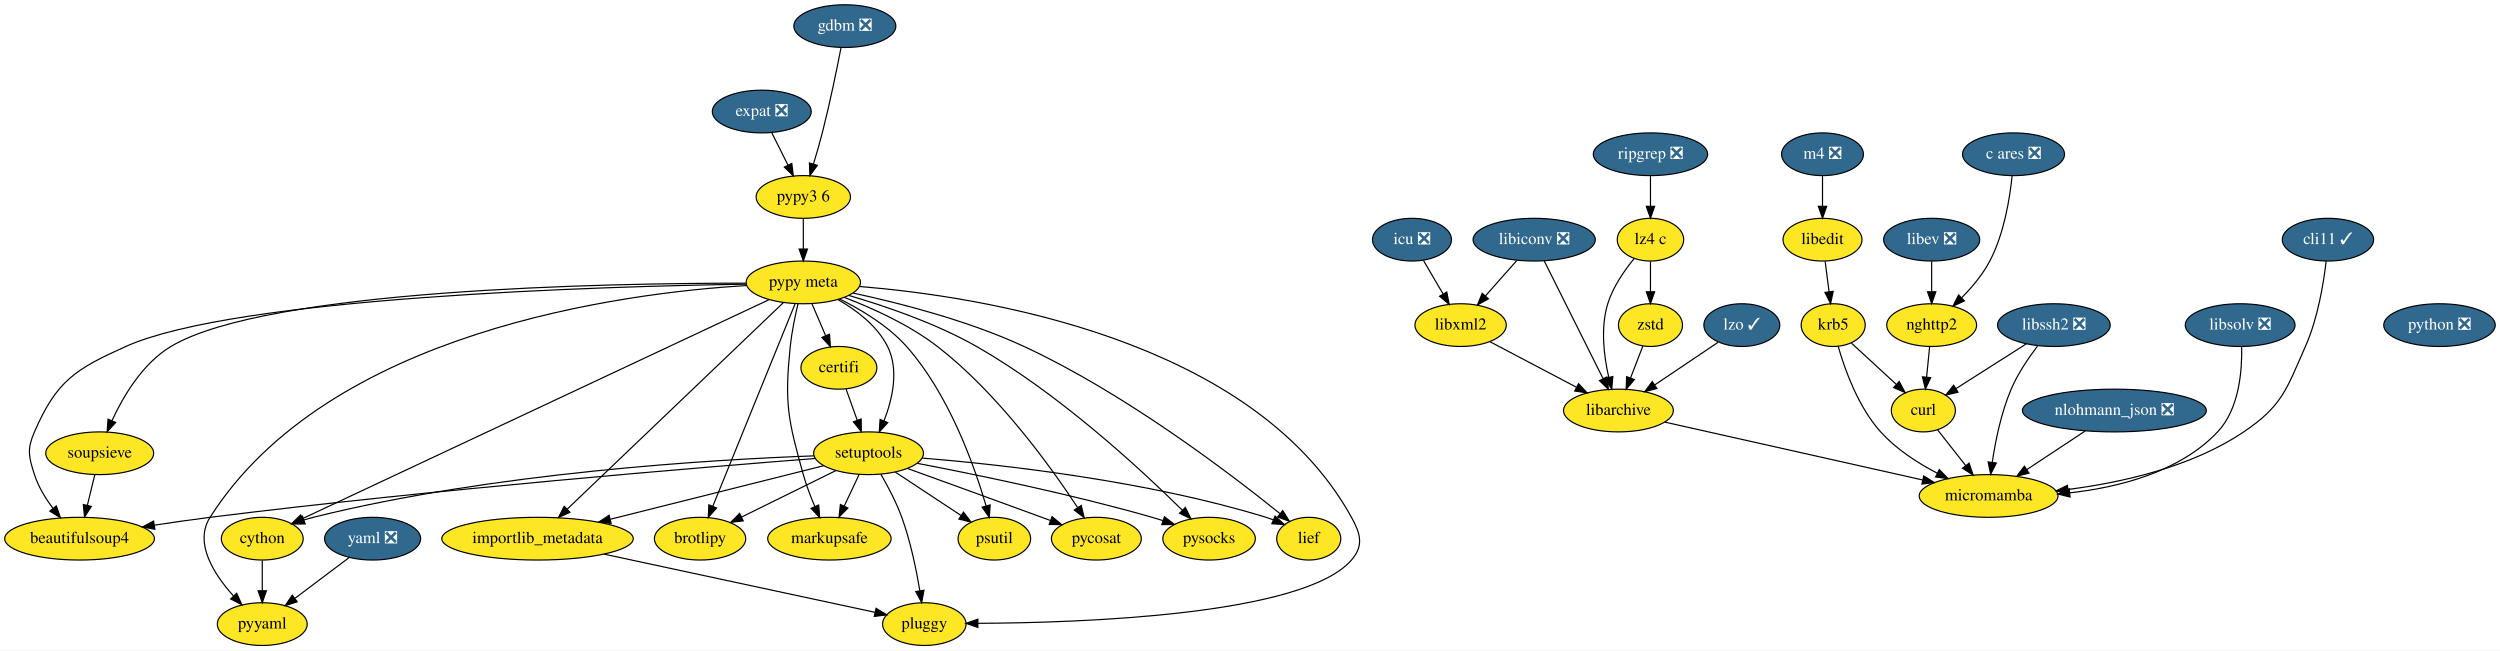
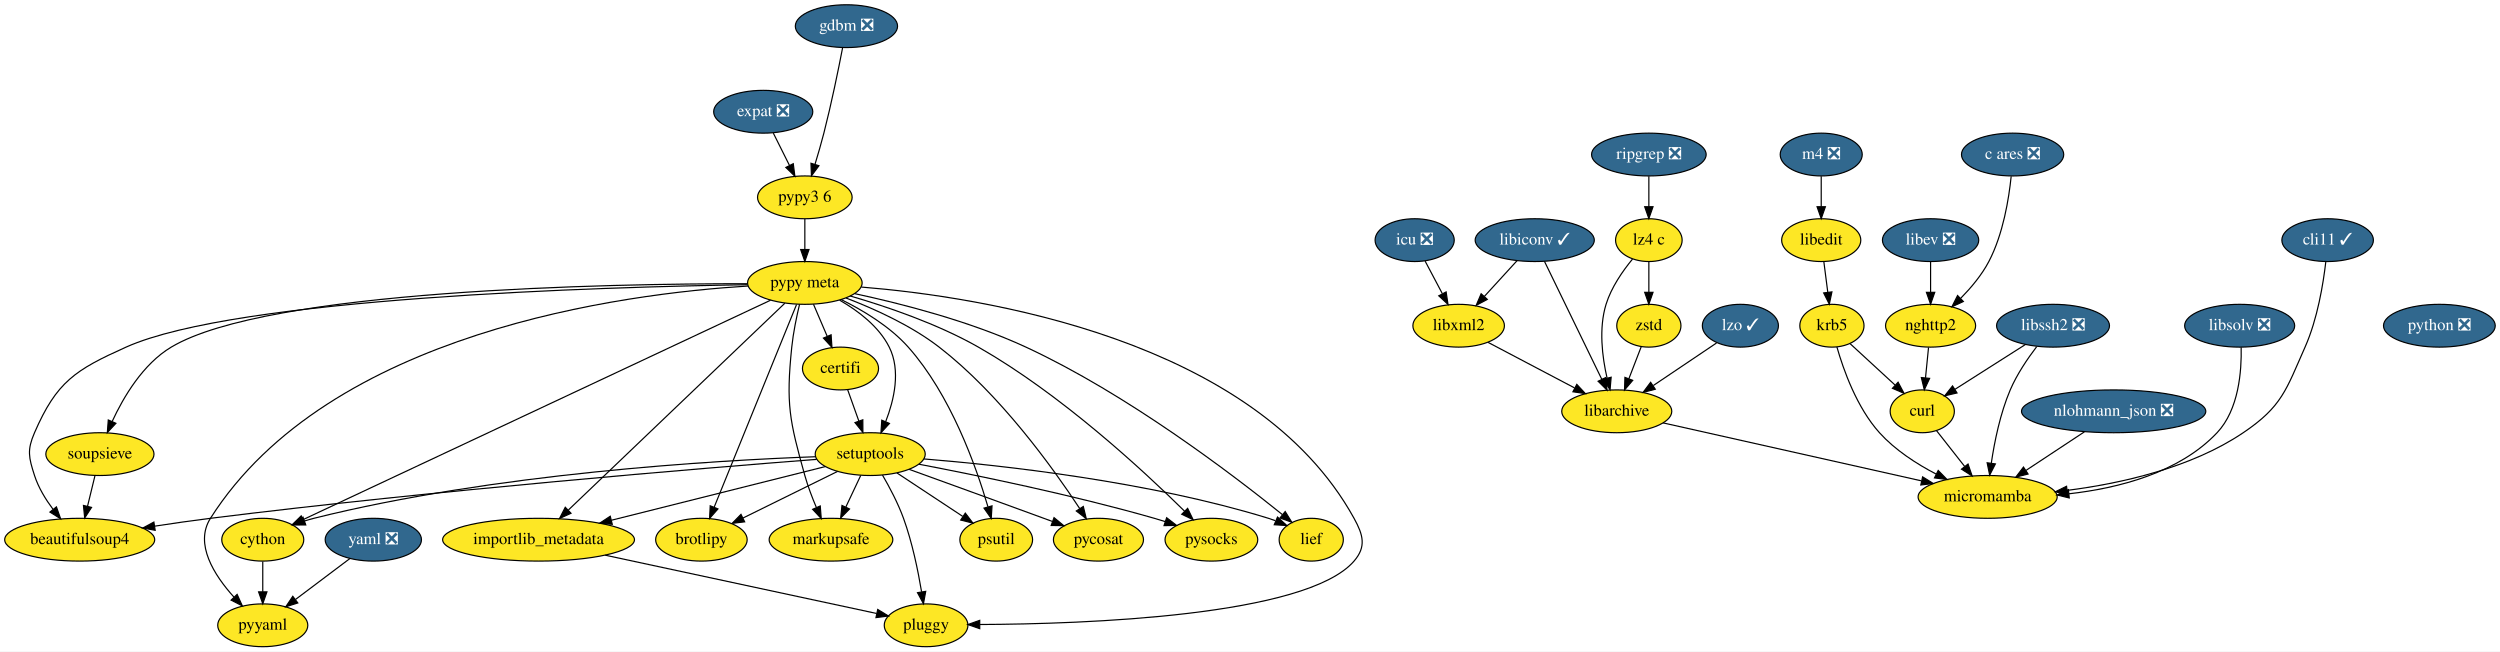
- <svg xmlns="http://www.w3.org/2000/svg" xmlns:xlink="http://www.w3.org/1999/xlink" width="2107pt" height="548pt" viewBox="0.00 0.00 2107.04 548.00">
+ <svg xmlns="http://www.w3.org/2000/svg" xmlns:xlink="http://www.w3.org/1999/xlink" width="2103pt" height="548pt" viewBox="0.00 0.00 2103.04 548.00">
  <g id="graph0" class="graph" transform="scale(1 1) rotate(0) translate(4 544)">
-     <polygon fill="white" stroke="transparent" points="-4,4 -4,-544 2103.04,-544 2103.04,4 -4,4" />
+     <polygon fill="white" stroke="transparent" points="-4,4 -4,-544 2099.04,-544 2099.04,4 -4,4" />
    <g id="node1" class="node">
      <g id="a_node1">
        <a xlink:href="https://github.com/conda-forge/beautifulsoup4-feedstock" xlink:title="beautifulsoup4">
          <ellipse fill="#fde725" stroke="black" cx="63.04" cy="-90" rx="63.09" ry="18" />
          <text text-anchor="middle" x="63.04" y="-86.3" font-family="Times,serif" font-size="14.00">beautifulsoup4</text>
        </a>
      </g>
    </g>
    <g id="node2" class="node">
      <g id="a_node2">
        <a xlink:href="https://github.com/conda-forge/brotlipy-feedstock" xlink:title="brotlipy">
          <ellipse fill="#fde725" stroke="black" cx="586.04" cy="-90" rx="38.5" ry="18" />
          <text text-anchor="middle" x="586.04" y="-86.3" font-family="Times,serif" font-size="14.00">brotlipy</text>
        </a>
      </g>
    </g>
    <g id="node3" class="node">
      <g id="a_node3">
        <a xlink:href="https://github.com/conda-forge/certifi-feedstock" xlink:title="certifi">
          <ellipse fill="#fde725" stroke="black" cx="703.04" cy="-234" rx="32" ry="18" />
          <text text-anchor="middle" x="703.04" y="-230.3" font-family="Times,serif" font-size="14.00">certifi</text>
        </a>
      </g>
    </g>
    <g id="node4" class="node">
      <g id="a_node4">
        <a xlink:href="https://github.com/conda-forge/setuptools-feedstock" xlink:title="setuptools">
          <ellipse fill="#fde725" stroke="black" cx="728.04" cy="-162" rx="46.29" ry="18" />
          <text text-anchor="middle" x="728.04" y="-158.3" font-family="Times,serif" font-size="14.00">setuptools</text>
        </a>
      </g>
    </g>
    <g id="edge1" class="edge">
      <path fill="none" stroke="black" d="M709.1,-216.05C711.91,-208.18 715.32,-198.62 718.48,-189.79" />
      <polygon fill="black" stroke="black" points="721.81,-190.87 721.87,-180.28 715.22,-188.52 721.81,-190.87" />
    </g>
    <g id="edge2" class="edge">
      <path fill="none" stroke="black" d="M682.98,-157.59C588.34,-150.23 362.02,-131.6 173.04,-108 157.79,-106.09 141.39,-103.73 126.03,-101.38" />
      <polygon fill="black" stroke="black" points="126.53,-97.91 116.11,-99.84 125.45,-104.83 126.53,-97.91" />
    </g>
    <g id="edge3" class="edge">
      <path fill="none" stroke="black" d="M700.67,-147.5C677.94,-136.3 645.48,-120.3 620.9,-108.18" />
      <polygon fill="black" stroke="black" points="622.42,-105.03 611.9,-103.75 619.33,-111.31 622.42,-105.03" />
    </g>
    <g id="node5" class="node">
      <g id="a_node5">
        <a xlink:href="https://github.com/conda-forge/cython-feedstock" xlink:title="cython">
          <ellipse fill="#fde725" stroke="black" cx="217.04" cy="-90" rx="34.5" ry="18" />
          <text text-anchor="middle" x="217.04" y="-86.3" font-family="Times,serif" font-size="14.00">cython</text>
        </a>
      </g>
    </g>
    <g id="edge4" class="edge">
      <path fill="none" stroke="black" d="M682.16,-159.8C597.51,-156.71 411.57,-145.83 260.04,-108 257.43,-107.35 254.77,-106.58 252.11,-105.72" />
      <polygon fill="black" stroke="black" points="253.2,-102.4 242.6,-102.38 250.87,-109 253.2,-102.4" />
    </g>
    <g id="node6" class="node">
      <g id="a_node6">
        <a xlink:href="https://github.com/conda-forge/markupsafe-feedstock" xlink:title="markupsafe">
          <ellipse fill="#fde725" stroke="black" cx="695.04" cy="-90" rx="52" ry="18" />
          <text text-anchor="middle" x="695.04" y="-86.3" font-family="Times,serif" font-size="14.00">markupsafe</text>
        </a>
      </g>
    </g>
    <g id="edge5" class="edge">
      <path fill="none" stroke="black" d="M720.06,-144.05C716.3,-136.09 711.74,-126.41 707.54,-117.51" />
      <polygon fill="black" stroke="black" points="710.62,-115.83 703.19,-108.28 704.29,-118.81 710.62,-115.83" />
    </g>
    <g id="node7" class="node">
      <g id="a_node7">
        <a xlink:href="https://github.com/conda-forge/pluggy-feedstock" xlink:title="pluggy">
          <ellipse fill="#fde725" stroke="black" cx="775.04" cy="-18" rx="35.19" ry="18" />
          <text text-anchor="middle" x="775.04" y="-14.3" font-family="Times,serif" font-size="14.00">pluggy</text>
        </a>
      </g>
    </g>
    <g id="edge6" class="edge">
      <path fill="none" stroke="black" d="M738.36,-144.36C744.28,-134.19 751.43,-120.72 756.04,-108 763.36,-87.86 768.25,-64.08 771.24,-46.17" />
      <polygon fill="black" stroke="black" points="774.73,-46.54 772.82,-36.12 767.81,-45.45 774.73,-46.54" />
    </g>
    <g id="node8" class="node">
      <g id="a_node8">
        <a xlink:href="https://github.com/conda-forge/psutil-feedstock" xlink:title="psutil">
          <ellipse fill="#fde725" stroke="black" cx="834.04" cy="-90" rx="30.59" ry="18" />
          <text text-anchor="middle" x="834.04" y="-86.3" font-family="Times,serif" font-size="14.00">psutil</text>
        </a>
      </g>
    </g>
    <g id="edge7" class="edge">
      <path fill="none" stroke="black" d="M750.52,-146.15C766.67,-135.49 788.55,-121.04 805.86,-109.61" />
      <polygon fill="black" stroke="black" points="808.03,-112.37 814.45,-103.94 804.17,-106.53 808.03,-112.37" />
    </g>
    <g id="node9" class="node">
      <g id="a_node9">
        <a xlink:href="https://github.com/conda-forge/pycosat-feedstock" xlink:title="pycosat">
          <ellipse fill="#fde725" stroke="black" cx="920.04" cy="-90" rx="37.89" ry="18" />
          <text text-anchor="middle" x="920.04" y="-86.3" font-family="Times,serif" font-size="14.00">pycosat</text>
        </a>
      </g>
    </g>
    <g id="edge8" class="edge">
      <path fill="none" stroke="black" d="M760.83,-149.16C790.43,-138.46 835.18,-122.24 874.04,-108 876.42,-107.13 878.87,-106.23 881.34,-105.32" />
      <polygon fill="black" stroke="black" points="882.68,-108.56 890.85,-101.82 880.26,-101.99 882.68,-108.56" />
    </g>
    <g id="node10" class="node">
      <g id="a_node10">
        <a xlink:href="https://github.com/conda-forge/pysocks-feedstock" xlink:title="pysocks">
          <ellipse fill="#fde725" stroke="black" cx="1015.04" cy="-90" rx="39" ry="18" />
          <text text-anchor="middle" x="1015.04" y="-86.3" font-family="Times,serif" font-size="14.00">pysocks</text>
        </a>
      </g>
    </g>
    <g id="edge9" class="edge">
      <path fill="none" stroke="black" d="M769.02,-153.5C816.93,-144.36 898.41,-127.68 967.04,-108 970.01,-107.15 973.06,-106.22 976.11,-105.24" />
      <polygon fill="black" stroke="black" points="977.41,-108.49 985.78,-102 975.19,-101.85 977.41,-108.49" />
    </g>
    <g id="node11" class="node">
      <g id="a_node11">
        <a xlink:href="https://github.com/conda-forge/importlib_metadata-feedstock" xlink:title="importlib_metadata">
          <ellipse fill="#fde725" stroke="black" cx="449.04" cy="-90" rx="80.69" ry="18" />
          <text text-anchor="middle" x="449.04" y="-86.3" font-family="Times,serif" font-size="14.00">importlib_metadata</text>
        </a>
      </g>
    </g>
    <g id="edge10" class="edge">
      <path fill="none" stroke="black" d="M690.42,-151.56C644.28,-139.98 565.45,-120.21 510.48,-106.41" />
      <polygon fill="black" stroke="black" points="511.05,-102.95 500.5,-103.91 509.35,-109.74 511.05,-102.95" />
    </g>
    <g id="node12" class="node">
      <g id="a_node12">
        <a xlink:href="https://github.com/conda-forge/lief-feedstock" xlink:title="lief">
          <ellipse fill="#fde725" stroke="black" cx="1099.04" cy="-90" rx="27" ry="18" />
          <text text-anchor="middle" x="1099.04" y="-86.3" font-family="Times,serif" font-size="14.00">lief</text>
        </a>
      </g>
    </g>
    <g id="edge11" class="edge">
      <path fill="none" stroke="black" d="M773.12,-157.95C838.32,-152.63 962.18,-139.1 1063.04,-108 1064.98,-107.4 1066.94,-106.72 1068.89,-105.98" />
      <polygon fill="black" stroke="black" points="1070.66,-109.04 1078.51,-101.92 1067.93,-102.59 1070.66,-109.04" />
    </g>
    <g id="node15" class="node">
      <g id="a_node15">
        <a xlink:href="https://github.com/conda-forge/pyyaml-feedstock" xlink:title="pyyaml">
          <ellipse fill="#fde725" stroke="black" cx="217.04" cy="-18" rx="37.89" ry="18" />
          <text text-anchor="middle" x="217.04" y="-14.3" font-family="Times,serif" font-size="14.00">pyyaml</text>
        </a>
      </g>
    </g>
    <g id="edge13" class="edge">
      <path fill="none" stroke="black" d="M217.04,-71.7C217.04,-63.98 217.04,-54.71 217.04,-46.11" />
      <polygon fill="black" stroke="black" points="220.54,-46.1 217.04,-36.1 213.54,-46.1 220.54,-46.1" />
    </g>
    <g id="edge33" class="edge">
      <path fill="none" stroke="black" d="M505.09,-76.97C570,-63.03 675.44,-40.39 733.47,-27.93" />
      <polygon fill="black" stroke="black" points="734.35,-31.32 743.39,-25.8 732.88,-24.47 734.35,-31.32" />
    </g>
    <g id="node13" class="node">
      <g id="a_node13">
        <a xlink:href="https://github.com/conda-forge/curl-feedstock" xlink:title="curl">
-           <ellipse fill="#fde725" stroke="black" cx="1617.04" cy="-198" rx="27" ry="18" />
-           <text text-anchor="middle" x="1617.04" y="-194.3" font-family="Times,serif" font-size="14.00">curl</text>
+           <ellipse fill="#fde725" stroke="black" cx="1613.04" cy="-198" rx="27" ry="18" />
+           <text text-anchor="middle" x="1613.04" y="-194.3" font-family="Times,serif" font-size="14.00">curl</text>
        </a>
      </g>
    </g>
    <g id="node14" class="node">
      <g id="a_node14">
        <a xlink:href="https://github.com/conda-forge/micromamba-feedstock" xlink:title="micromamba">
-           <ellipse fill="#fde725" stroke="black" cx="1672.04" cy="-126" rx="58.5" ry="18" />
-           <text text-anchor="middle" x="1672.04" y="-122.3" font-family="Times,serif" font-size="14.00">micromamba</text>
+           <ellipse fill="#fde725" stroke="black" cx="1668.04" cy="-126" rx="58.5" ry="18" />
+           <text text-anchor="middle" x="1668.04" y="-122.3" font-family="Times,serif" font-size="14.00">micromamba</text>
        </a>
      </g>
    </g>
    <g id="edge12" class="edge">
-       <path fill="none" stroke="black" d="M1628.98,-181.81C1635.89,-173.02 1644.76,-161.73 1652.65,-151.69" />
-       <polygon fill="black" stroke="black" points="1655.55,-153.65 1658.98,-143.63 1650.05,-149.33 1655.55,-153.65" />
+       <path fill="none" stroke="black" d="M1624.98,-181.81C1631.89,-173.02 1640.76,-161.73 1648.65,-151.69" />
+       <polygon fill="black" stroke="black" points="1651.55,-153.65 1654.98,-143.63 1646.05,-149.33 1651.55,-153.65" />
    </g>
    <g id="node16" class="node">
      <g id="a_node16">
        <a xlink:href="https://github.com/conda-forge/expat-feedstock/pull/25" xlink:title="expat ❎">
          <ellipse fill="#31688e" stroke="black" cx="638.04" cy="-450" rx="41.69" ry="18" />
          <text text-anchor="middle" x="638.04" y="-446.3" font-family="Times,serif" font-size="14.00" fill="white">expat ❎</text>
        </a>
      </g>
    </g>
    <g id="node17" class="node">
      <g id="a_node17">
        <a xlink:href="https://github.com/conda-forge/pypy3.6-feedstock" xlink:title="pypy3 6">
          <ellipse fill="#fde725" stroke="black" cx="673.04" cy="-378" rx="39.79" ry="18" />
          <text text-anchor="middle" x="673.04" y="-374.3" font-family="Times,serif" font-size="14.00">pypy3 6</text>
        </a>
      </g>
    </g>
    <g id="edge14" class="edge">
      <path fill="none" stroke="black" d="M646.52,-432.05C650.6,-423.89 655.59,-413.91 660.13,-404.82" />
      <polygon fill="black" stroke="black" points="663.31,-406.3 664.65,-395.79 657.05,-403.17 663.31,-406.3" />
    </g>
    <g id="node18" class="node">
      <g id="a_node18">
        <a xlink:href="https://github.com/conda-forge/pypy-meta-feedstock" xlink:title="pypy meta">
          <ellipse fill="#fde725" stroke="black" cx="673.04" cy="-306" rx="48.19" ry="18" />
          <text text-anchor="middle" x="673.04" y="-302.3" font-family="Times,serif" font-size="14.00">pypy meta</text>
        </a>
      </g>
    </g>
    <g id="edge15" class="edge">
      <path fill="none" stroke="black" d="M673.04,-359.7C673.04,-351.98 673.04,-342.71 673.04,-334.11" />
      <polygon fill="black" stroke="black" points="676.54,-334.1 673.04,-324.1 669.54,-334.1 676.54,-334.1" />
    </g>
    <g id="edge40" class="edge">
      <path fill="none" stroke="black" d="M624.73,-304.5C504.53,-302.63 195.02,-293.77 102.04,-252 59.31,-232.8 43.7,-222.98 25.04,-180 18.67,-165.32 20.15,-159.23 25.04,-144 28.32,-133.81 34.35,-123.93 40.67,-115.5" />
      <polygon fill="black" stroke="black" points="43.46,-117.61 46.98,-107.61 38,-113.24 43.46,-117.61" />
    </g>
    <g id="edge41" class="edge">
      <path fill="none" stroke="black" d="M666.07,-287.85C650.89,-250.5 614.76,-161.63 596.7,-117.21" />
      <polygon fill="black" stroke="black" points="599.94,-115.88 592.93,-107.94 593.45,-118.52 599.94,-115.88" />
    </g>
    <g id="edge42" class="edge">
      <path fill="none" stroke="black" d="M680.31,-288.05C683.77,-279.97 687.99,-270.12 691.85,-261.11" />
      <polygon fill="black" stroke="black" points="695.13,-262.36 695.85,-251.79 688.69,-259.6 695.13,-262.36" />
    </g>
    <g id="edge43" class="edge">
      <path fill="none" stroke="black" d="M702.29,-291.49C717.75,-282.64 735.29,-269.46 744.04,-252 753.89,-232.37 748.2,-207.63 741.01,-189.21" />
      <polygon fill="black" stroke="black" points="744.21,-187.79 737.07,-179.96 737.77,-190.54 744.21,-187.79" />
    </g>
    <g id="edge44" class="edge">
      <path fill="none" stroke="black" d="M644.17,-291.45C563.69,-253.68 337.09,-147.34 250.9,-106.89" />
      <polygon fill="black" stroke="black" points="252.35,-103.7 241.81,-102.62 249.38,-110.04 252.35,-103.7" />
    </g>
    <g id="edge46" class="edge">
      <path fill="none" stroke="black" d="M668.58,-287.95C666.11,-277.63 663.29,-264.15 662.04,-252 657.12,-204 660.06,-190.47 673.04,-144 675.55,-135.03 679.16,-125.55 682.73,-117.13" />
      <polygon fill="black" stroke="black" points="686,-118.38 686.84,-107.81 679.6,-115.55 686,-118.38" />
    </g>
    <g id="edge47" class="edge">
      <path fill="none" stroke="black" d="M720.61,-302.53C820.91,-294.36 1051.71,-259.2 1135.04,-108 1142.77,-93.99 1145.5,-84.11 1135.04,-72 1094.87,-25.48 907.77,-19.06 820.32,-18.66" />
      <polygon fill="black" stroke="black" points="820.17,-15.16 810.16,-18.63 820.16,-22.16 820.17,-15.16" />
    </g>
    <g id="edge48" class="edge">
      <path fill="none" stroke="black" d="M703.58,-292.02C721.88,-282.99 744.52,-269.44 760.04,-252 795.63,-212.01 817.03,-152.01 827.08,-117.67" />
      <polygon fill="black" stroke="black" points="830.5,-118.46 829.84,-107.88 823.76,-116.56 830.5,-118.46" />
    </g>
    <g id="edge49" class="edge">
      <path fill="none" stroke="black" d="M707.6,-293.35C731.17,-284.35 762.29,-270.34 786.04,-252 837.04,-212.62 881.63,-150.64 904.26,-116.2" />
      <polygon fill="black" stroke="black" points="907.29,-117.95 909.79,-107.66 901.41,-114.15 907.29,-117.95" />
    </g>
    <g id="edge50" class="edge">
      <path fill="none" stroke="black" d="M711.18,-295.03C741.58,-286.19 784.6,-271.63 819.04,-252 888.41,-212.48 957.82,-148.19 992.43,-114.03" />
      <polygon fill="black" stroke="black" points="995.05,-116.36 999.67,-106.83 990.11,-111.4 995.05,-116.36" />
    </g>
    <g id="edge51" class="edge">
      <path fill="none" stroke="black" d="M656.21,-288.92C617.16,-251.61 520.25,-159.02 474.16,-115" />
      <polygon fill="black" stroke="black" points="476.34,-112.24 466.69,-107.86 471.51,-117.3 476.34,-112.24" />
    </g>
    <g id="edge52" class="edge">
      <path fill="none" stroke="black" d="M715.01,-296.99C753.6,-288.71 811.83,-273.9 859.04,-252 944.21,-212.5 1033.09,-144.73 1074.76,-111.12" />
      <polygon fill="black" stroke="black" points="1077.13,-113.7 1082.68,-104.68 1072.72,-108.27 1077.13,-113.7" />
    </g>
    <g id="edge45" class="edge">
      <path fill="none" stroke="black" d="M625.32,-303.4C520.76,-296.98 272.88,-265.1 173.04,-108 159.37,-86.49 176.18,-60.13 192.81,-41.71" />
      <polygon fill="black" stroke="black" points="195.47,-43.99 199.84,-34.33 190.41,-39.16 195.47,-43.99" />
    </g>
    <g id="node37" class="node">
      <g id="a_node37">
        <a xlink:href="https://github.com/conda-forge/soupsieve-feedstock" xlink:title="soupsieve">
          <ellipse fill="#fde725" stroke="black" cx="80.04" cy="-162" rx="45.5" ry="18" />
          <text text-anchor="middle" x="80.04" y="-158.3" font-family="Times,serif" font-size="14.00">soupsieve</text>
        </a>
      </g>
    </g>
    <g id="edge53" class="edge">
      <path fill="none" stroke="black" d="M624.81,-305.35C509.46,-305.38 221.18,-300.45 140.04,-252 116.29,-237.81 99.91,-210.14 90.33,-189.4" />
      <polygon fill="black" stroke="black" points="93.5,-187.92 86.3,-180.15 87.09,-190.72 93.5,-187.92" />
    </g>
    <g id="node19" class="node">
      <g id="a_node19">
        <a xlink:href="https://github.com/conda-forge/icu-feedstock/pull/31" xlink:title="icu ❎">
          <ellipse fill="#31688e" stroke="black" cx="1186.04" cy="-342" rx="33.29" ry="18" />
          <text text-anchor="middle" x="1186.04" y="-338.3" font-family="Times,serif" font-size="14.00" fill="white">icu ❎</text>
        </a>
      </g>
    </g>
    <g id="node20" class="node">
      <g id="a_node20">
        <a xlink:href="https://github.com/conda-forge/libxml2-feedstock" xlink:title="libxml2">
-           <ellipse fill="#fde725" stroke="black" cx="1227.04" cy="-270" rx="38.5" ry="18" />
-           <text text-anchor="middle" x="1227.04" y="-266.3" font-family="Times,serif" font-size="14.00">libxml2</text>
+           <ellipse fill="#fde725" stroke="black" cx="1223.04" cy="-270" rx="38.5" ry="18" />
+           <text text-anchor="middle" x="1223.04" y="-266.3" font-family="Times,serif" font-size="14.00">libxml2</text>
        </a>
      </g>
    </g>
    <g id="edge16" class="edge">
-       <path fill="none" stroke="black" d="M1195.76,-324.41C1200.66,-316.04 1206.71,-305.71 1212.18,-296.37" />
-       <polygon fill="black" stroke="black" points="1215.36,-297.87 1217.4,-287.47 1209.32,-294.33 1215.36,-297.87" />
+       <path fill="none" stroke="black" d="M1194.81,-324.41C1199.13,-316.25 1204.43,-306.22 1209.27,-297.07" />
+       <polygon fill="black" stroke="black" points="1212.5,-298.43 1214.08,-287.96 1206.31,-295.16 1212.5,-298.43" />
    </g>
    <g id="node21" class="node">
      <g id="a_node21">
        <a xlink:href="https://github.com/conda-forge/libarchive-feedstock" xlink:title="libarchive">
-           <ellipse fill="#fde725" stroke="black" cx="1360.04" cy="-198" rx="46.29" ry="18" />
-           <text text-anchor="middle" x="1360.04" y="-194.3" font-family="Times,serif" font-size="14.00">libarchive</text>
+           <ellipse fill="#fde725" stroke="black" cx="1356.04" cy="-198" rx="46.29" ry="18" />
+           <text text-anchor="middle" x="1356.04" y="-194.3" font-family="Times,serif" font-size="14.00">libarchive</text>
        </a>
      </g>
    </g>
    <g id="edge17" class="edge">
-       <path fill="none" stroke="black" d="M1251.75,-256C1272.22,-245.23 1301.57,-229.78 1324.55,-217.68" />
-       <polygon fill="black" stroke="black" points="1326.43,-220.65 1333.65,-212.89 1323.17,-214.45 1326.43,-220.65" />
+       <path fill="none" stroke="black" d="M1247.75,-256C1268.22,-245.23 1297.57,-229.78 1320.55,-217.68" />
+       <polygon fill="black" stroke="black" points="1322.43,-220.65 1329.65,-212.89 1319.17,-214.45 1322.43,-220.65" />
    </g>
    <g id="edge20" class="edge">
-       <path fill="none" stroke="black" d="M1398.93,-188.28C1453.63,-176 1553.6,-153.57 1616.23,-139.52" />
-       <polygon fill="black" stroke="black" points="1617.34,-142.86 1626.33,-137.26 1615.81,-136.03 1617.34,-142.86" />
+       <path fill="none" stroke="black" d="M1394.93,-188.28C1449.63,-176 1549.6,-153.57 1612.23,-139.52" />
+       <polygon fill="black" stroke="black" points="1613.34,-142.86 1622.33,-137.26 1611.81,-136.03 1613.34,-142.86" />
    </g>
    <g id="node22" class="node">
      <g id="a_node22">
        <a xlink:href="https://github.com/conda-forge/krb5-feedstock" xlink:title="krb5">
-           <ellipse fill="#fde725" stroke="black" cx="1541.04" cy="-270" rx="27" ry="18" />
-           <text text-anchor="middle" x="1541.04" y="-266.3" font-family="Times,serif" font-size="14.00">krb5</text>
+           <ellipse fill="#fde725" stroke="black" cx="1537.04" cy="-270" rx="27" ry="18" />
+           <text text-anchor="middle" x="1537.04" y="-266.3" font-family="Times,serif" font-size="14.00">krb5</text>
        </a>
      </g>
    </g>
    <g id="edge18" class="edge">
-       <path fill="none" stroke="black" d="M1556.42,-254.83C1567.24,-244.87 1581.9,-231.37 1594.1,-220.14" />
-       <polygon fill="black" stroke="black" points="1596.7,-222.49 1601.69,-213.14 1591.96,-217.34 1596.7,-222.49" />
+       <path fill="none" stroke="black" d="M1552.42,-254.83C1563.24,-244.87 1577.9,-231.37 1590.1,-220.14" />
+       <polygon fill="black" stroke="black" points="1592.7,-222.49 1597.69,-213.14 1587.96,-217.34 1592.7,-222.49" />
    </g>
    <g id="edge19" class="edge">
-       <path fill="none" stroke="black" d="M1545.22,-252.18C1550.73,-232.87 1562,-201.15 1581.04,-180 1594.15,-165.44 1612.23,-153.78 1628.82,-145.15" />
-       <polygon fill="black" stroke="black" points="1630.45,-148.25 1637.84,-140.66 1627.33,-141.98 1630.45,-148.25" />
+       <path fill="none" stroke="black" d="M1541.22,-252.18C1546.73,-232.87 1558,-201.15 1577.04,-180 1590.15,-165.44 1608.23,-153.78 1624.82,-145.15" />
+       <polygon fill="black" stroke="black" points="1626.45,-148.25 1633.84,-140.66 1623.33,-141.98 1626.45,-148.25" />
    </g>
    <g id="node23" class="node">
      <g id="a_node23">
        <a xlink:href="https://github.com/conda-forge/libedit-feedstock" xlink:title="libedit">
-           <ellipse fill="#fde725" stroke="black" cx="1532.04" cy="-342" rx="33.29" ry="18" />
-           <text text-anchor="middle" x="1532.04" y="-338.3" font-family="Times,serif" font-size="14.00">libedit</text>
+           <ellipse fill="#fde725" stroke="black" cx="1528.04" cy="-342" rx="33.29" ry="18" />
+           <text text-anchor="middle" x="1528.04" y="-338.3" font-family="Times,serif" font-size="14.00">libedit</text>
        </a>
      </g>
    </g>
    <g id="edge21" class="edge">
-       <path fill="none" stroke="black" d="M1534.27,-323.7C1535.26,-315.98 1536.45,-306.71 1537.56,-298.11" />
-       <polygon fill="black" stroke="black" points="1541.04,-298.47 1538.85,-288.1 1534.1,-297.58 1541.04,-298.47" />
+       <path fill="none" stroke="black" d="M1530.27,-323.7C1531.26,-315.98 1532.45,-306.71 1533.56,-298.11" />
+       <polygon fill="black" stroke="black" points="1537.04,-298.47 1534.85,-288.1 1530.1,-297.58 1537.04,-298.47" />
    </g>
    <g id="node24" class="node">
      <g id="a_node24">
        <a xlink:href="https://github.com/conda-forge/libev-feedstock/pull/9" xlink:title="libev ❎">
-           <ellipse fill="#31688e" stroke="black" cx="1624.04" cy="-342" rx="40.5" ry="18" />
-           <text text-anchor="middle" x="1624.04" y="-338.3" font-family="Times,serif" font-size="14.00" fill="white">libev ❎</text>
+           <ellipse fill="#31688e" stroke="black" cx="1620.04" cy="-342" rx="40.5" ry="18" />
+           <text text-anchor="middle" x="1620.04" y="-338.3" font-family="Times,serif" font-size="14.00" fill="white">libev ❎</text>
        </a>
      </g>
    </g>
    <g id="node25" class="node">
      <g id="a_node25">
        <a xlink:href="https://github.com/conda-forge/nghttp2-feedstock" xlink:title="nghttp2">
-           <ellipse fill="#fde725" stroke="black" cx="1624.04" cy="-270" rx="37.89" ry="18" />
-           <text text-anchor="middle" x="1624.04" y="-266.3" font-family="Times,serif" font-size="14.00">nghttp2</text>
+           <ellipse fill="#fde725" stroke="black" cx="1620.04" cy="-270" rx="37.89" ry="18" />
+           <text text-anchor="middle" x="1620.04" y="-266.3" font-family="Times,serif" font-size="14.00">nghttp2</text>
        </a>
      </g>
    </g>
    <g id="edge22" class="edge">
-       <path fill="none" stroke="black" d="M1624.04,-323.7C1624.04,-315.98 1624.04,-306.71 1624.04,-298.11" />
-       <polygon fill="black" stroke="black" points="1627.54,-298.1 1624.04,-288.1 1620.54,-298.1 1627.54,-298.1" />
+       <path fill="none" stroke="black" d="M1620.04,-323.7C1620.04,-315.98 1620.04,-306.71 1620.04,-298.11" />
+       <polygon fill="black" stroke="black" points="1623.54,-298.1 1620.04,-288.1 1616.54,-298.1 1623.54,-298.1" />
    </g>
    <g id="edge23" class="edge">
-       <path fill="none" stroke="black" d="M1622.31,-251.7C1621.54,-243.98 1620.62,-234.71 1619.76,-226.11" />
-       <polygon fill="black" stroke="black" points="1623.23,-225.71 1618.75,-216.1 1616.27,-226.4 1623.23,-225.71" />
+       <path fill="none" stroke="black" d="M1618.31,-251.7C1617.54,-243.98 1616.62,-234.71 1615.76,-226.11" />
+       <polygon fill="black" stroke="black" points="1619.23,-225.71 1614.75,-216.1 1612.27,-226.4 1619.23,-225.71" />
    </g>
    <g id="node26" class="node">
      <g id="a_node26">
-         <a xlink:href="https://github.com/conda-forge/libiconv-feedstock/pull/32" xlink:title="libiconv ❎">
-           <ellipse fill="#31688e" stroke="black" cx="1289.04" cy="-342" rx="51.5" ry="18" />
-           <text text-anchor="middle" x="1289.04" y="-338.3" font-family="Times,serif" font-size="14.00" fill="white">libiconv ❎</text>
+         <a xlink:href="https://github.com/conda-forge/libiconv-feedstock/pull/32" xlink:title="libiconv ✓">
+           <ellipse fill="#31688e" stroke="black" cx="1287.04" cy="-342" rx="50.09" ry="18" />
+           <text text-anchor="middle" x="1287.04" y="-338.3" font-family="Times,serif" font-size="14.00" fill="white">libiconv ✓</text>
        </a>
      </g>
    </g>
    <g id="edge24" class="edge">
-       <path fill="none" stroke="black" d="M1274.35,-324.41C1266.44,-315.48 1256.55,-304.31 1247.86,-294.5" />
-       <polygon fill="black" stroke="black" points="1250.46,-292.15 1241.21,-286.99 1245.22,-296.79 1250.46,-292.15" />
+       <path fill="none" stroke="black" d="M1272.2,-324.76C1264.04,-315.84 1253.77,-304.61 1244.73,-294.72" />
+       <polygon fill="black" stroke="black" points="1247.14,-292.17 1237.81,-287.15 1241.97,-296.89 1247.14,-292.17" />
    </g>
    <g id="edge25" class="edge">
-       <path fill="none" stroke="black" d="M1297.47,-324.15C1309.74,-299.6 1332.66,-253.77 1347.09,-224.91" />
-       <polygon fill="black" stroke="black" points="1350.29,-226.33 1351.63,-215.82 1344.03,-223.2 1350.29,-226.33" />
+       <path fill="none" stroke="black" d="M1295.23,-324.15C1307.16,-299.6 1329.43,-253.77 1343.46,-224.91" />
+       <polygon fill="black" stroke="black" points="1346.65,-226.35 1347.87,-215.82 1340.35,-223.29 1346.65,-226.35" />
    </g>
    <g id="node27" class="node">
      <g id="a_node27">
        <a xlink:href="https://github.com/conda-forge/libssh2-feedstock/pull/42" xlink:title="libssh2 ❎">
-           <ellipse fill="#31688e" stroke="black" cx="1727.04" cy="-270" rx="47.5" ry="18" />
-           <text text-anchor="middle" x="1727.04" y="-266.3" font-family="Times,serif" font-size="14.00" fill="white">libssh2 ❎</text>
+           <ellipse fill="#31688e" stroke="black" cx="1723.04" cy="-270" rx="47.5" ry="18" />
+           <text text-anchor="middle" x="1723.04" y="-266.3" font-family="Times,serif" font-size="14.00" fill="white">libssh2 ❎</text>
        </a>
      </g>
    </g>
    <g id="edge26" class="edge">
-       <path fill="none" stroke="black" d="M1703.72,-254.15C1686.37,-243.12 1662.66,-228.03 1644.42,-216.42" />
-       <polygon fill="black" stroke="black" points="1646.27,-213.45 1635.95,-211.03 1642.51,-219.36 1646.27,-213.45" />
+       <path fill="none" stroke="black" d="M1699.72,-254.15C1682.37,-243.12 1658.66,-228.03 1640.42,-216.42" />
+       <polygon fill="black" stroke="black" points="1642.27,-213.45 1631.95,-211.03 1638.51,-219.36 1642.27,-213.45" />
    </g>
    <g id="edge27" class="edge">
-       <path fill="none" stroke="black" d="M1713.24,-252.32C1705.63,-242.34 1696.63,-229.09 1691.04,-216 1682.63,-196.29 1677.8,-172.49 1675.12,-154.46" />
-       <polygon fill="black" stroke="black" points="1678.55,-153.76 1673.74,-144.33 1671.62,-154.71 1678.55,-153.76" />
+       <path fill="none" stroke="black" d="M1709.24,-252.32C1701.63,-242.34 1692.63,-229.09 1687.04,-216 1678.63,-196.29 1673.8,-172.49 1671.12,-154.46" />
+       <polygon fill="black" stroke="black" points="1674.55,-153.76 1669.74,-144.33 1667.62,-154.71 1674.55,-153.76" />
    </g>
    <g id="node28" class="node">
      <g id="a_node28">
        <a xlink:href="https://github.com/conda-forge/lz4-c-feedstock" xlink:title="lz4 c">
-           <ellipse fill="#fde725" stroke="black" cx="1387.04" cy="-342" rx="28" ry="18" />
-           <text text-anchor="middle" x="1387.04" y="-338.3" font-family="Times,serif" font-size="14.00">lz4 c</text>
+           <ellipse fill="#fde725" stroke="black" cx="1383.04" cy="-342" rx="28" ry="18" />
+           <text text-anchor="middle" x="1383.04" y="-338.3" font-family="Times,serif" font-size="14.00">lz4 c</text>
        </a>
      </g>
    </g>
    <g id="edge28" class="edge">
-       <path fill="none" stroke="black" d="M1373.29,-326.07C1365.08,-316.1 1355.43,-302.25 1351.04,-288 1344.82,-267.77 1347.78,-243.87 1351.9,-225.92" />
-       <polygon fill="black" stroke="black" points="1355.32,-226.68 1354.4,-216.12 1348.53,-224.95 1355.32,-226.68" />
+       <path fill="none" stroke="black" d="M1369.29,-326.07C1361.08,-316.1 1351.43,-302.25 1347.04,-288 1340.82,-267.77 1343.78,-243.87 1347.9,-225.92" />
+       <polygon fill="black" stroke="black" points="1351.32,-226.68 1350.4,-216.12 1344.53,-224.95 1351.32,-226.68" />
    </g>
    <g id="node29" class="node">
      <g id="a_node29">
        <a xlink:href="https://github.com/conda-forge/zstd-feedstock" xlink:title="zstd">
-           <ellipse fill="#fde725" stroke="black" cx="1387.04" cy="-270" rx="27" ry="18" />
-           <text text-anchor="middle" x="1387.04" y="-266.3" font-family="Times,serif" font-size="14.00">zstd</text>
+           <ellipse fill="#fde725" stroke="black" cx="1383.04" cy="-270" rx="27" ry="18" />
+           <text text-anchor="middle" x="1383.04" y="-266.3" font-family="Times,serif" font-size="14.00">zstd</text>
        </a>
      </g>
    </g>
    <g id="edge29" class="edge">
-       <path fill="none" stroke="black" d="M1387.04,-323.7C1387.04,-315.98 1387.04,-306.71 1387.04,-298.11" />
-       <polygon fill="black" stroke="black" points="1390.54,-298.1 1387.04,-288.1 1383.54,-298.1 1390.54,-298.1" />
+       <path fill="none" stroke="black" d="M1383.04,-323.7C1383.04,-315.98 1383.04,-306.71 1383.04,-298.11" />
+       <polygon fill="black" stroke="black" points="1386.54,-298.1 1383.04,-288.1 1379.54,-298.1 1386.54,-298.1" />
    </g>
    <g id="edge30" class="edge">
-       <path fill="none" stroke="black" d="M1380.65,-252.41C1377.53,-244.34 1373.71,-234.43 1370.21,-225.35" />
-       <polygon fill="black" stroke="black" points="1373.45,-224.03 1366.58,-215.96 1366.92,-226.55 1373.45,-224.03" />
+       <path fill="none" stroke="black" d="M1376.65,-252.41C1373.53,-244.34 1369.71,-234.43 1366.21,-225.35" />
+       <polygon fill="black" stroke="black" points="1369.45,-224.03 1362.58,-215.96 1362.92,-226.55 1369.45,-224.03" />
    </g>
    <g id="node30" class="node">
      <g id="a_node30">
        <a xlink:href="https://github.com/conda-forge/lzo-feedstock/pull/6" xlink:title="lzo ✓">
-           <ellipse fill="#31688e" stroke="black" cx="1464.04" cy="-270" rx="32" ry="18" />
-           <text text-anchor="middle" x="1464.04" y="-266.3" font-family="Times,serif" font-size="14.00" fill="white">lzo ✓</text>
+           <ellipse fill="#31688e" stroke="black" cx="1460.04" cy="-270" rx="32" ry="18" />
+           <text text-anchor="middle" x="1460.04" y="-266.3" font-family="Times,serif" font-size="14.00" fill="white">lzo ✓</text>
        </a>
      </g>
    </g>
    <g id="edge31" class="edge">
-       <path fill="none" stroke="black" d="M1443.99,-255.5C1428.91,-245.35 1407.98,-231.27 1390.79,-219.7" />
-       <polygon fill="black" stroke="black" points="1392.45,-216.59 1382.2,-213.91 1388.54,-222.4 1392.45,-216.59" />
+       <path fill="none" stroke="black" d="M1439.99,-255.5C1424.91,-245.35 1403.98,-231.27 1386.79,-219.7" />
+       <polygon fill="black" stroke="black" points="1388.45,-216.59 1378.2,-213.91 1384.54,-222.4 1388.45,-216.59" />
    </g>
    <g id="node31" class="node">
      <g id="a_node31">
        <a xlink:href="https://github.com/conda-forge/m4-feedstock/pull/18" xlink:title="m4 ❎">
-           <ellipse fill="#31688e" stroke="black" cx="1532.04" cy="-414" rx="34.5" ry="18" />
-           <text text-anchor="middle" x="1532.04" y="-410.3" font-family="Times,serif" font-size="14.00" fill="white">m4 ❎</text>
+           <ellipse fill="#31688e" stroke="black" cx="1528.04" cy="-414" rx="34.5" ry="18" />
+           <text text-anchor="middle" x="1528.04" y="-410.3" font-family="Times,serif" font-size="14.00" fill="white">m4 ❎</text>
        </a>
      </g>
    </g>
    <g id="edge32" class="edge">
-       <path fill="none" stroke="black" d="M1532.04,-395.7C1532.04,-387.98 1532.04,-378.71 1532.04,-370.11" />
-       <polygon fill="black" stroke="black" points="1535.54,-370.1 1532.04,-360.1 1528.54,-370.1 1535.54,-370.1" />
+       <path fill="none" stroke="black" d="M1528.04,-395.7C1528.04,-387.98 1528.04,-378.71 1528.04,-370.11" />
+       <polygon fill="black" stroke="black" points="1531.54,-370.1 1528.04,-360.1 1524.54,-370.1 1531.54,-370.1" />
    </g>
    <g id="node32" class="node">
      <g id="a_node32">
        <a xlink:href="https://github.com/conda-forge/python-feedstock/pull/376" xlink:title="python ❎">
-           <ellipse fill="#31688e" stroke="black" cx="2052.04" cy="-270" rx="47" ry="18" />
-           <text text-anchor="middle" x="2052.04" y="-266.3" font-family="Times,serif" font-size="14.00" fill="white">python ❎</text>
+           <ellipse fill="#31688e" stroke="black" cx="2048.04" cy="-270" rx="47" ry="18" />
+           <text text-anchor="middle" x="2048.04" y="-266.3" font-family="Times,serif" font-size="14.00" fill="white">python ❎</text>
        </a>
      </g>
    </g>
    <g id="node33" class="node">
      <g id="a_node33">
        <a xlink:href="https://github.com/conda-forge/yaml-feedstock/pull/18" xlink:title="yaml ❎">
          <ellipse fill="#31688e" stroke="black" cx="310.04" cy="-90" rx="40.5" ry="18" />
          <text text-anchor="middle" x="310.04" y="-86.3" font-family="Times,serif" font-size="14.00" fill="white">yaml ❎</text>
        </a>
      </g>
    </g>
    <g id="edge34" class="edge">
      <path fill="none" stroke="black" d="M290.32,-74.15C277.04,-64.16 259.34,-50.83 244.66,-39.78" />
      <polygon fill="black" stroke="black" points="246.51,-36.8 236.42,-33.58 242.3,-42.39 246.51,-36.8" />
    </g>
    <g id="node34" class="node">
      <g id="a_node34">
        <a xlink:href="https://github.com/conda-forge/gdbm-feedstock/pull/3" xlink:title="gdbm ❎">
          <ellipse fill="#31688e" stroke="black" cx="708.04" cy="-522" rx="43" ry="18" />
          <text text-anchor="middle" x="708.04" y="-518.3" font-family="Times,serif" font-size="14.00" fill="white">gdbm ❎</text>
        </a>
      </g>
    </g>
    <g id="edge35" class="edge">
      <path fill="none" stroke="black" d="M704.82,-503.84C701.34,-485.84 695.42,-456.79 689.04,-432 686.83,-423.4 684.13,-414.1 681.58,-405.73" />
      <polygon fill="black" stroke="black" points="684.9,-404.6 678.59,-396.08 678.21,-406.67 684.9,-404.6" />
    </g>
    <g id="node35" class="node">
      <g id="a_node35">
        <a xlink:href="https://github.com/conda-forge/nlohmann_json-feedstock/pull/20" xlink:title="nlohmann_json ❎">
-           <ellipse fill="#31688e" stroke="black" cx="1778.04" cy="-198" rx="77.5" ry="18" />
-           <text text-anchor="middle" x="1778.04" y="-194.3" font-family="Times,serif" font-size="14.00" fill="white">nlohmann_json ❎</text>
+           <ellipse fill="#31688e" stroke="black" cx="1774.04" cy="-198" rx="77.5" ry="18" />
+           <text text-anchor="middle" x="1774.04" y="-194.3" font-family="Times,serif" font-size="14.00" fill="white">nlohmann_json ❎</text>
        </a>
      </g>
    </g>
    <g id="edge36" class="edge">
-       <path fill="none" stroke="black" d="M1753.46,-180.76C1738.8,-171.09 1720.03,-158.69 1704.21,-148.24" />
-       <polygon fill="black" stroke="black" points="1706.04,-145.26 1695.77,-142.67 1702.18,-151.1 1706.04,-145.26" />
+       <path fill="none" stroke="black" d="M1749.46,-180.76C1734.8,-171.09 1716.03,-158.69 1700.21,-148.24" />
+       <polygon fill="black" stroke="black" points="1702.04,-145.26 1691.77,-142.67 1698.18,-151.1 1702.04,-145.26" />
    </g>
    <g id="node36" class="node">
      <g id="a_node36">
        <a xlink:href="https://github.com/conda-forge/c-ares-feedstock/pull/8" xlink:title="c ares ❎">
-           <ellipse fill="#31688e" stroke="black" cx="1693.04" cy="-414" rx="43" ry="18" />
-           <text text-anchor="middle" x="1693.04" y="-410.3" font-family="Times,serif" font-size="14.00" fill="white">c ares ❎</text>
+           <ellipse fill="#31688e" stroke="black" cx="1689.04" cy="-414" rx="43" ry="18" />
+           <text text-anchor="middle" x="1689.04" y="-410.3" font-family="Times,serif" font-size="14.00" fill="white">c ares ❎</text>
        </a>
      </g>
    </g>
    <g id="edge37" class="edge">
-       <path fill="none" stroke="black" d="M1691.83,-395.69C1689.93,-377.05 1685.12,-346.99 1673.04,-324 1667.1,-312.67 1658.1,-301.95 1649.43,-293.15" />
-       <polygon fill="black" stroke="black" points="1651.6,-290.39 1641.98,-285.95 1646.74,-295.42 1651.6,-290.39" />
+       <path fill="none" stroke="black" d="M1687.83,-395.69C1685.93,-377.05 1681.12,-346.99 1669.04,-324 1663.1,-312.67 1654.1,-301.95 1645.43,-293.15" />
+       <polygon fill="black" stroke="black" points="1647.6,-290.39 1637.98,-285.95 1642.74,-295.42 1647.6,-290.39" />
    </g>
    <g id="edge38" class="edge">
      <path fill="none" stroke="black" d="M75.93,-144.05C74.04,-136.26 71.74,-126.82 69.62,-118.08" />
      <polygon fill="black" stroke="black" points="73,-117.17 67.24,-108.28 66.2,-118.82 73,-117.17" />
    </g>
    <g id="node38" class="node">
      <g id="a_node38">
        <a xlink:href="https://github.com/conda-forge/libsolv-feedstock/pull/40" xlink:title="libsolv ❎">
-           <ellipse fill="#31688e" stroke="black" cx="1884.04" cy="-270" rx="46.29" ry="18" />
-           <text text-anchor="middle" x="1884.04" y="-266.3" font-family="Times,serif" font-size="14.00" fill="white">libsolv ❎</text>
+           <ellipse fill="#31688e" stroke="black" cx="1880.04" cy="-270" rx="46.29" ry="18" />
+           <text text-anchor="middle" x="1880.04" y="-266.3" font-family="Times,serif" font-size="14.00" fill="white">libsolv ❎</text>
        </a>
      </g>
    </g>
    <g id="edge39" class="edge">
-       <path fill="none" stroke="black" d="M1885.3,-251.88C1885.78,-231.98 1883.37,-199.42 1865.04,-180 1833.2,-146.27 1782.09,-133.3 1740.46,-128.62" />
-       <polygon fill="black" stroke="black" points="1740.67,-125.12 1730.37,-127.62 1739.98,-132.09 1740.67,-125.12" />
+       <path fill="none" stroke="black" d="M1881.3,-251.88C1881.78,-231.98 1879.37,-199.42 1861.04,-180 1829.2,-146.27 1778.09,-133.3 1736.46,-128.62" />
+       <polygon fill="black" stroke="black" points="1736.67,-125.12 1726.37,-127.62 1735.98,-132.09 1736.67,-125.12" />
    </g>
    <g id="node39" class="node">
      <g id="a_node39">
        <a xlink:href="https://github.com/conda-forge/ripgrep-feedstock/pull/15" xlink:title="ripgrep ❎">
-           <ellipse fill="#31688e" stroke="black" cx="1387.04" cy="-414" rx="48.19" ry="18" />
-           <text text-anchor="middle" x="1387.04" y="-410.3" font-family="Times,serif" font-size="14.00" fill="white">ripgrep ❎</text>
+           <ellipse fill="#31688e" stroke="black" cx="1383.04" cy="-414" rx="48.19" ry="18" />
+           <text text-anchor="middle" x="1383.04" y="-410.3" font-family="Times,serif" font-size="14.00" fill="white">ripgrep ❎</text>
        </a>
      </g>
    </g>
    <g id="edge54" class="edge">
-       <path fill="none" stroke="black" d="M1387.04,-395.7C1387.04,-387.98 1387.04,-378.71 1387.04,-370.11" />
-       <polygon fill="black" stroke="black" points="1390.54,-370.1 1387.04,-360.1 1383.54,-370.1 1390.54,-370.1" />
+       <path fill="none" stroke="black" d="M1383.04,-395.7C1383.04,-387.98 1383.04,-378.71 1383.04,-370.11" />
+       <polygon fill="black" stroke="black" points="1386.54,-370.1 1383.04,-360.1 1379.54,-370.1 1386.54,-370.1" />
    </g>
    <g id="node40" class="node">
      <g id="a_node40">
        <a xlink:href="https://github.com/conda-forge/cli11-feedstock/pull/5" xlink:title="cli11 ✓">
-           <ellipse fill="#31688e" stroke="black" cx="1958.04" cy="-342" rx="38.5" ry="18" />
-           <text text-anchor="middle" x="1958.04" y="-338.3" font-family="Times,serif" font-size="14.00" fill="white">cli11 ✓</text>
+           <ellipse fill="#31688e" stroke="black" cx="1954.04" cy="-342" rx="38.5" ry="18" />
+           <text text-anchor="middle" x="1954.04" y="-338.3" font-family="Times,serif" font-size="14.00" fill="white">cli11 ✓</text>
        </a>
      </g>
    </g>
    <g id="edge55" class="edge">
-       <path fill="none" stroke="black" d="M1956.52,-323.95C1954.4,-305.55 1949.56,-275.68 1939.04,-252 1923.02,-215.92 1919.77,-202.08 1887.04,-180 1843.05,-150.32 1783.97,-137.24 1738.88,-131.48" />
-       <polygon fill="black" stroke="black" points="1739.25,-128 1728.9,-130.3 1738.42,-134.95 1739.25,-128" />
+       <path fill="none" stroke="black" d="M1952.52,-323.95C1950.4,-305.55 1945.56,-275.68 1935.04,-252 1919.02,-215.92 1915.77,-202.08 1883.04,-180 1839.05,-150.32 1779.97,-137.24 1734.88,-131.48" />
+       <polygon fill="black" stroke="black" points="1735.25,-128 1724.9,-130.3 1734.42,-134.95 1735.25,-128" />
    </g>
  </g>
</svg>
